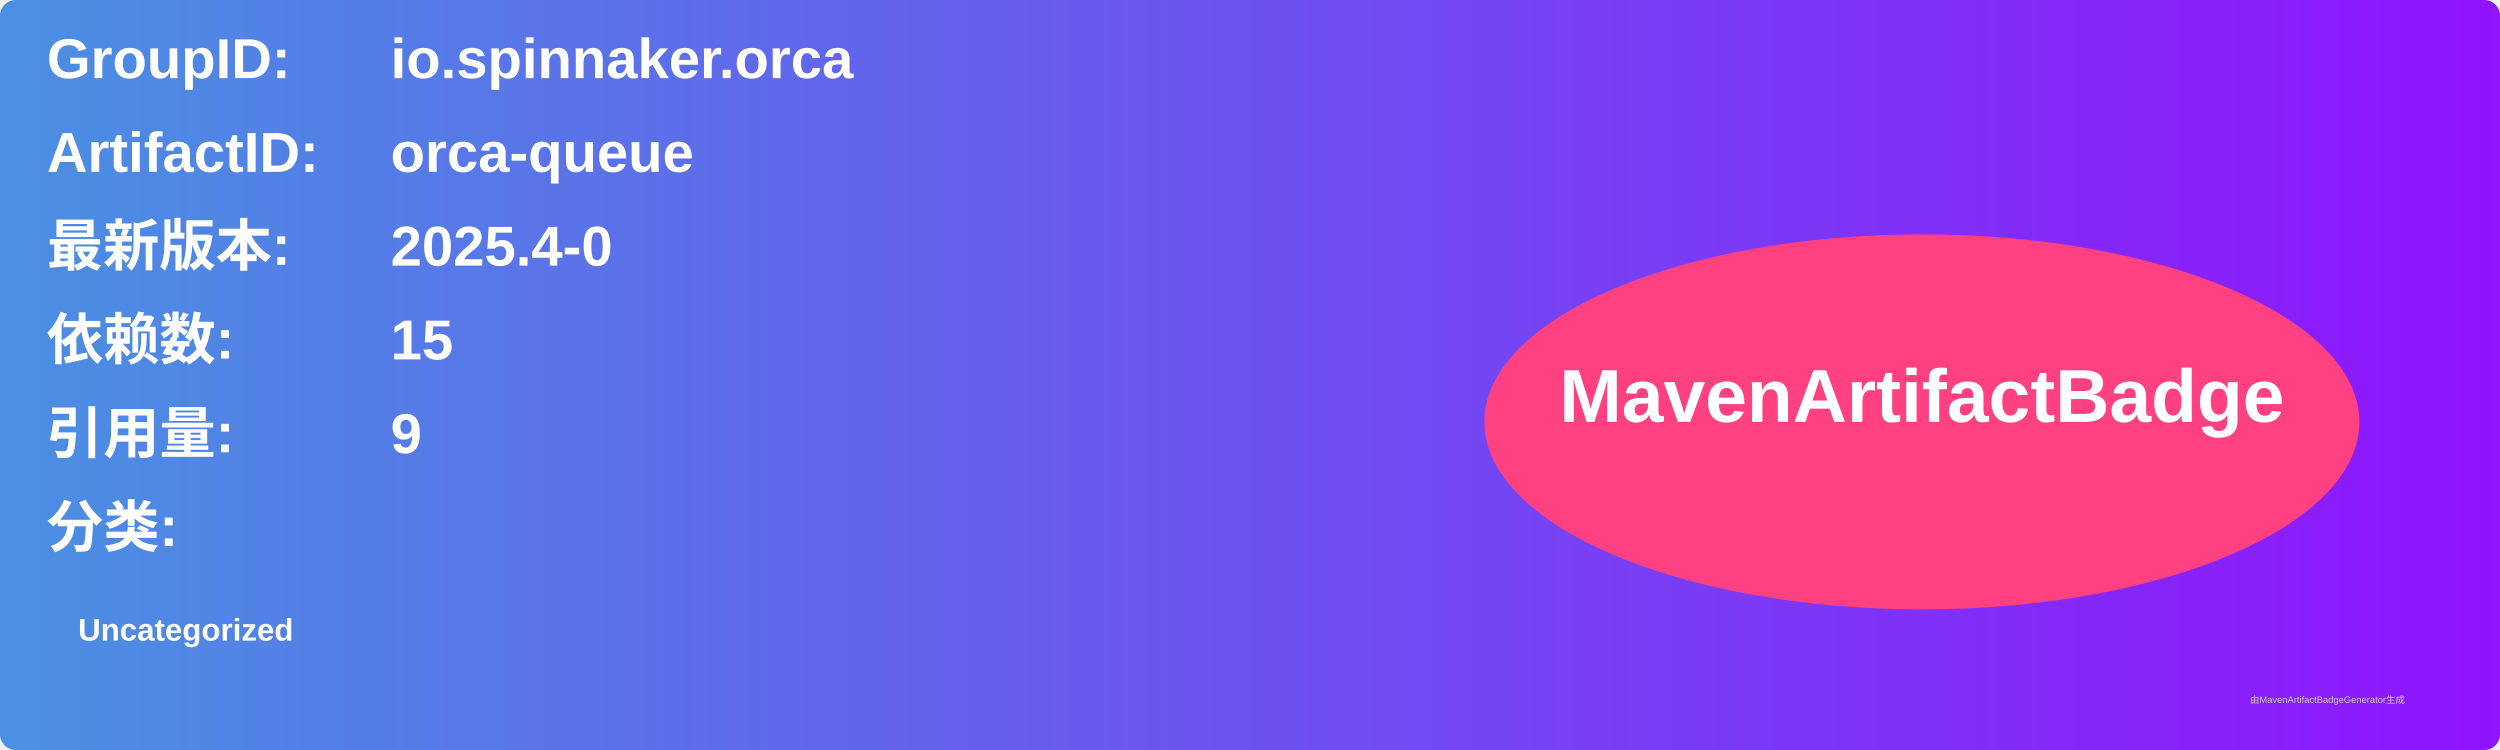
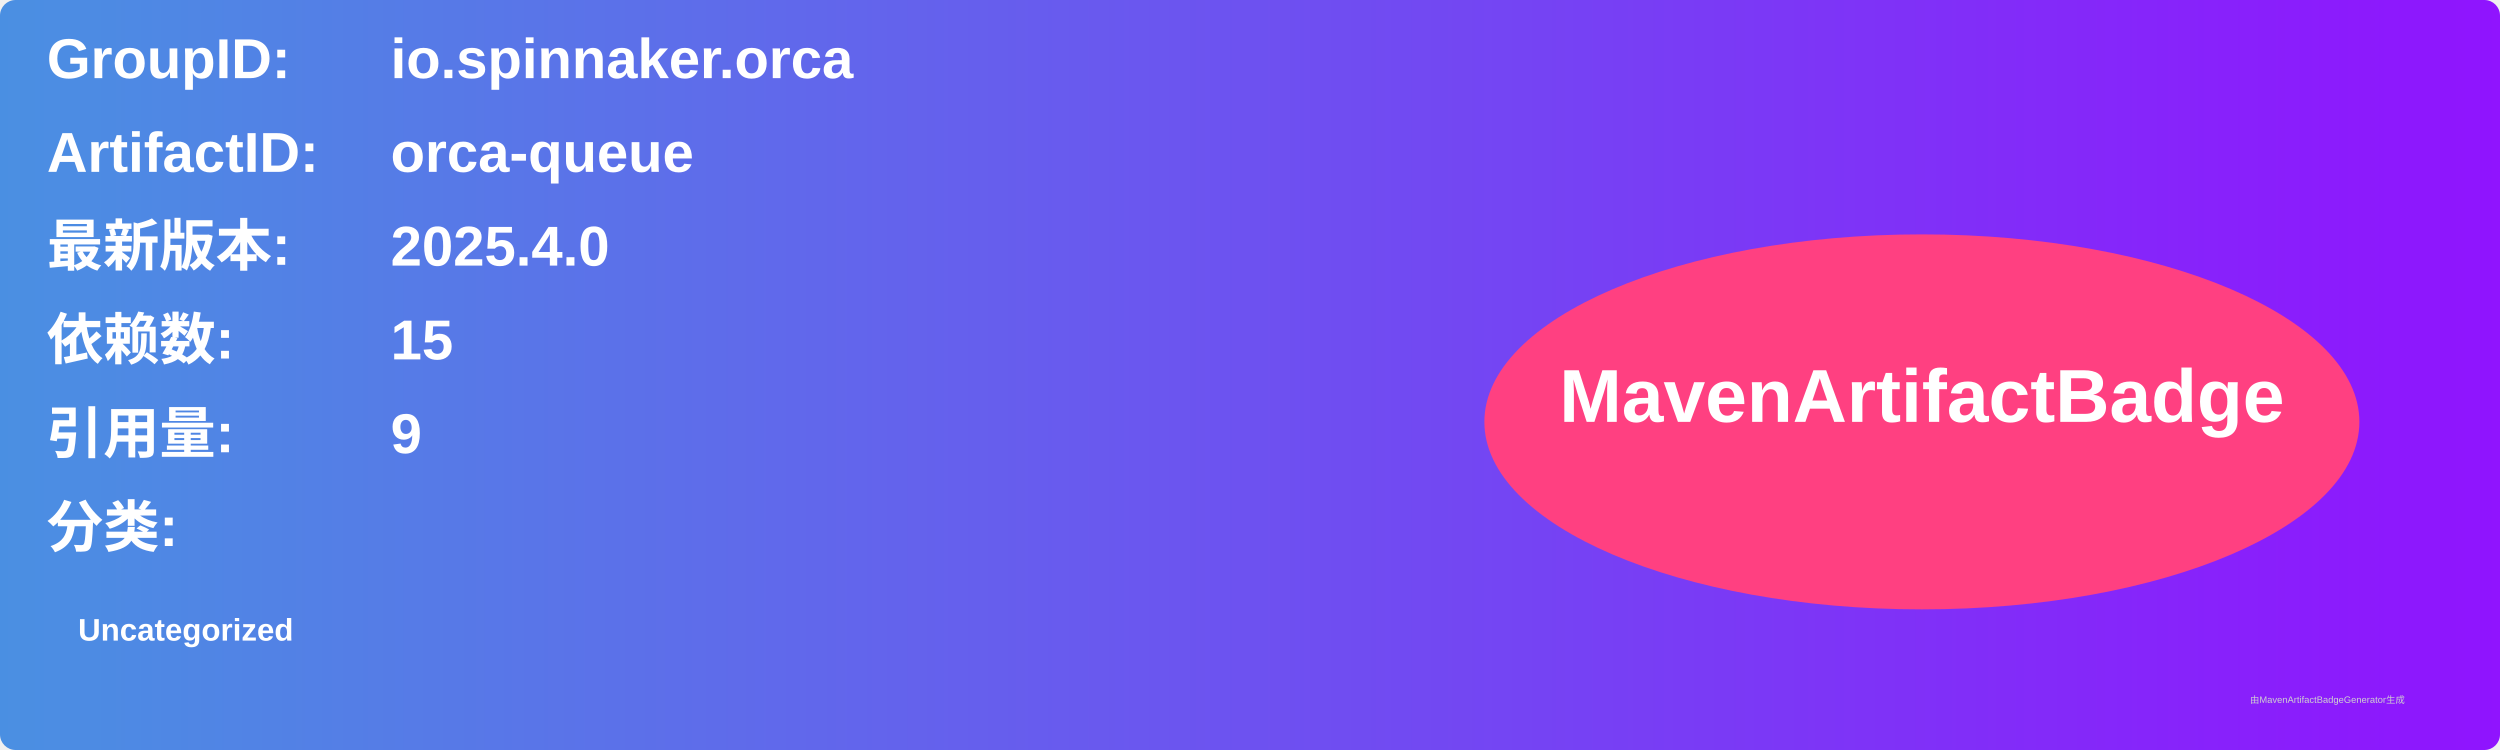
<svg xmlns="http://www.w3.org/2000/svg" width="800" height="240" viewBox="0 0 800 240">
  <linearGradient id="grad" x1="0%" y1="0%" x2="100%" y2="0%">
    <stop offset="0%" stop-color="#4a90e2" />
    <stop offset="100%" stop-color="#9013fe" />
  </linearGradient>
  <rect width="100%" height="100%" rx="5" ry="5" fill="url(#grad)" />
  <g transform="translate(15, 15)">
    <text x="0" y="10" font-family="Arial" font-size="18" fill="white" font-weight="bold" width="260">GroupID:</text>
    <text x="110" y="10" font-family="Arial" font-size="18" fill="white" font-weight="bold" width="460">io.spinnaker.orca</text>
    <text x="0" y="40" font-family="Arial" font-size="18" fill="white" font-weight="bold" width="260">ArtifactID:</text>
    <text x="110" y="40" font-family="Arial" font-size="18" fill="white" font-weight="bold" width="460">orca-queue</text>
    <text x="0" y="70" font-family="Arial" font-size="18" fill="white" font-weight="bold">最新版本:</text>
    <text x="110" y="70" font-family="Arial" font-size="18" fill="white" font-weight="bold">
-       <tspan font-weight="bold">2025.4-0</tspan>
+       <tspan font-weight="bold">2025.4.0</tspan>
    </text>
    <text x="0" y="100" font-family="Arial" font-size="18" fill="white" font-weight="bold">依赖数: </text>
    <text x="110" y="100" font-family="Arial" font-size="18" fill="white">
      <tspan font-weight="bold">15</tspan>
    </text>
    <text x="0" y="130" font-family="Arial" font-size="18" fill="white" font-weight="bold">引用量: </text>
    <text x="110" y="130" font-family="Arial" font-size="18" fill="white">
      <tspan font-weight="bold">9</tspan>
    </text>
    <text x="0" y="160" font-family="Arial" font-size="18" fill="white" font-weight="bold">分类:</text>
    <text x="10" y="190" font-family="Arial" font-size="10" fill="white">
      <tspan font-weight="bold">Uncategorized</tspan>
    </text>
    <ellipse cx="600" cy="120" rx="140" ry="60" fill="#ff4081" />
    <text x="600" y="120" text-anchor="middle" font-family="Arial" font-size="24" fill="white" font-weight="bold">MavenArtifactBadge</text>
  </g>
  <text x="720" y="225" font-family="Arial" font-size="3" fill="#d0d0d0">由MavenArtifactBadgeGenerator生成</text>
</svg>
